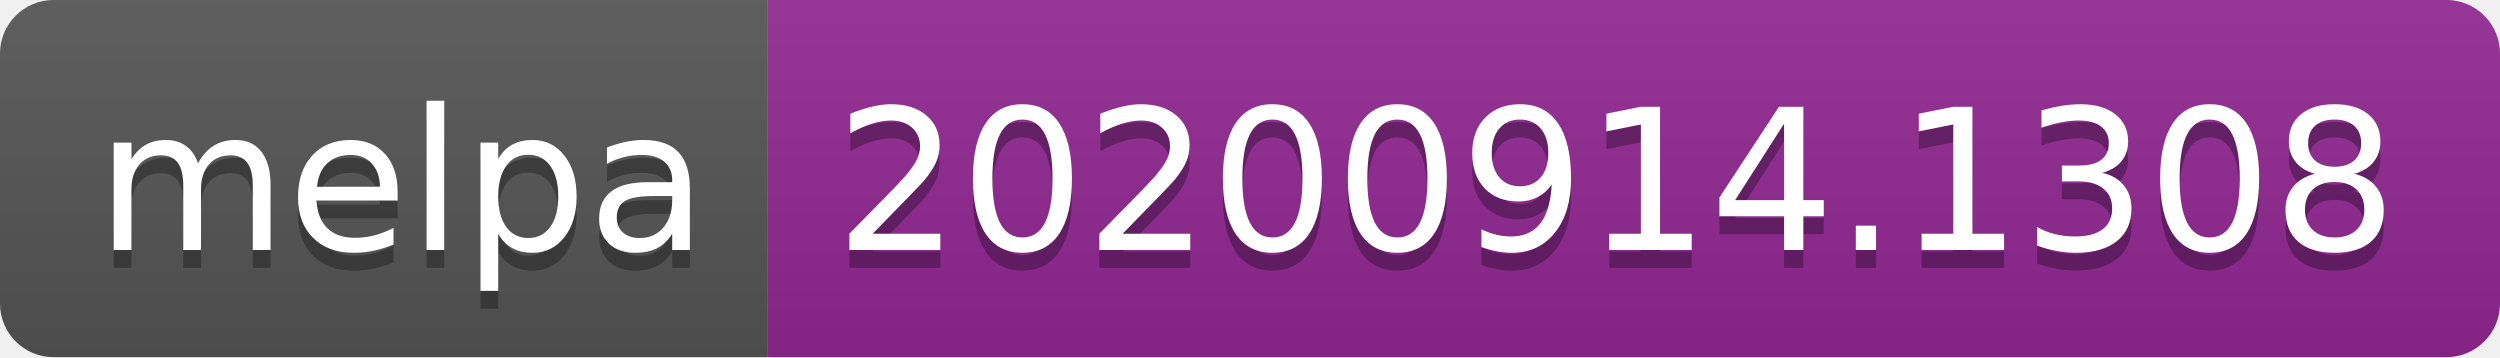
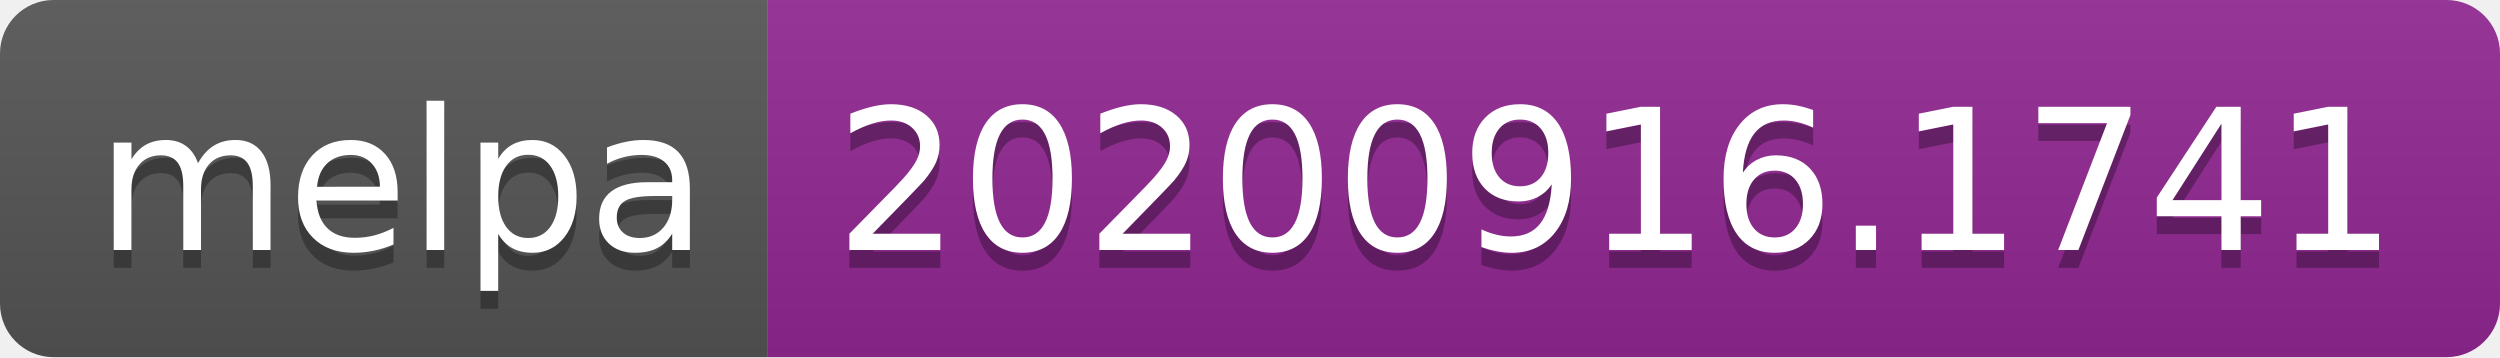
- <svg xmlns="http://www.w3.org/2000/svg" width="140" height="20" role="img" aria-label="melpa: 20200914.1308">
+ <svg xmlns="http://www.w3.org/2000/svg" width="140" height="20" role="img" aria-label="melpa: 20200916.1741">
  <linearGradient id="s" x2="0" y2="100%">
    <stop offset="0" stop-color="#bbb" stop-opacity=".1" />
    <stop offset="1" stop-opacity=".1" />
  </linearGradient>
  <clipPath id="r">
    <rect width="140" height="20" rx="3" fill="#fff" />
  </clipPath>
  <g clip-path="url(#r)">
    <rect width="43" height="20" fill="#555" />
    <rect x="43" width="97" height="20" fill="#922793" />
    <rect width="140" height="20" fill="url(#s)" />
  </g>
  <g fill="#fff" text-anchor="middle" font-family="Verdana,Geneva,DejaVu Sans,sans-serif" text-rendering="geometricPrecision" font-size="110">
    <text aria-hidden="true" x="225" y="150" fill="#010101" fill-opacity=".3" transform="scale(.1)" textLength="330">melpa</text>
    <text x="225" y="140" transform="scale(.1)" fill="#fff" textLength="330">melpa</text>
-     <text aria-hidden="true" x="905" y="150" fill="#010101" fill-opacity=".3" transform="scale(.1)" textLength="870">20200914.1308</text>
-     <text x="905" y="140" transform="scale(.1)" fill="#fff" textLength="870">20200914.1308</text>
+     <text aria-hidden="true" x="905" y="150" fill="#010101" fill-opacity=".3" transform="scale(.1)" textLength="870">20200916.1741</text>
+     <text x="905" y="140" transform="scale(.1)" fill="#fff" textLength="870">20200916.1741</text>
  </g>
</svg>
